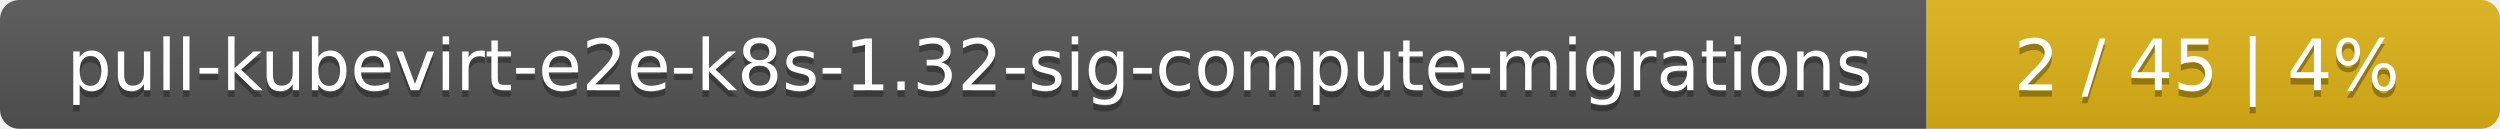
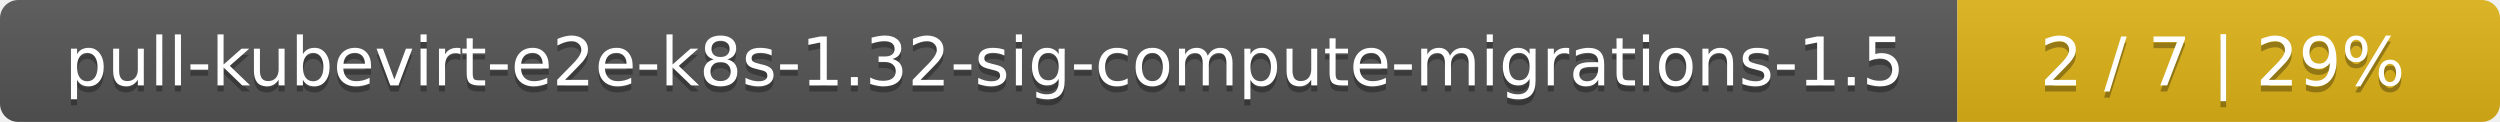
- <svg xmlns="http://www.w3.org/2000/svg" width="388" height="20">
+ <svg xmlns="http://www.w3.org/2000/svg" width="410" height="20">
  <linearGradient id="smooth" x2="0" y2="100%">
    <stop offset="0" stop-color="#bbb" stop-opacity=".1" />
    <stop offset="1" stop-opacity=".1" />
  </linearGradient>
  <mask id="round">
-     <rect width="388" height="20" rx="3" fill="#fff" />
+     <rect width="410" height="20" rx="3" fill="#fff" />
  </mask>
  <g mask="url(#round)">
-     <rect width="299" height="20" fill="#555" />
-     <rect x="299" width="89" height="20" fill="#dfb317" />
-     <rect width="388" height="20" fill="url(#smooth)" />
+     <rect width="321" height="20" fill="#555" />
+     <rect x="321" width="89" height="20" fill="#dfb317" />
+     <rect width="410" height="20" fill="url(#smooth)" />
  </g>
  <g fill="#fff" text-anchor="middle" font-family="DejaVu Sans,Verdana,Geneva,sans-serif" font-size="11">
-     <text x="150.5" y="15" fill="#010101" fill-opacity=".3">pull-kubevirt-e2e-k8s-1.32-sig-compute-migrations</text>
-     <text x="150.5" y="14">pull-kubevirt-e2e-k8s-1.32-sig-compute-migrations</text>
-     <text x="342.5" y="15" fill="#010101" fill-opacity=".3">2 / 45    |    4%</text>
-     <text x="342.5" y="14">2 / 45    |    4%</text>
+     <text x="161.5" y="15" fill="#010101" fill-opacity=".3">pull-kubevirt-e2e-k8s-1.32-sig-compute-migrations-1.5</text>
+     <text x="161.5" y="14">pull-kubevirt-e2e-k8s-1.32-sig-compute-migrations-1.5</text>
+     <text x="364.5" y="15" fill="#010101" fill-opacity=".3">2 / 7    |    29%</text>
+     <text x="364.5" y="14">2 / 7    |    29%</text>
  </g>
</svg>
